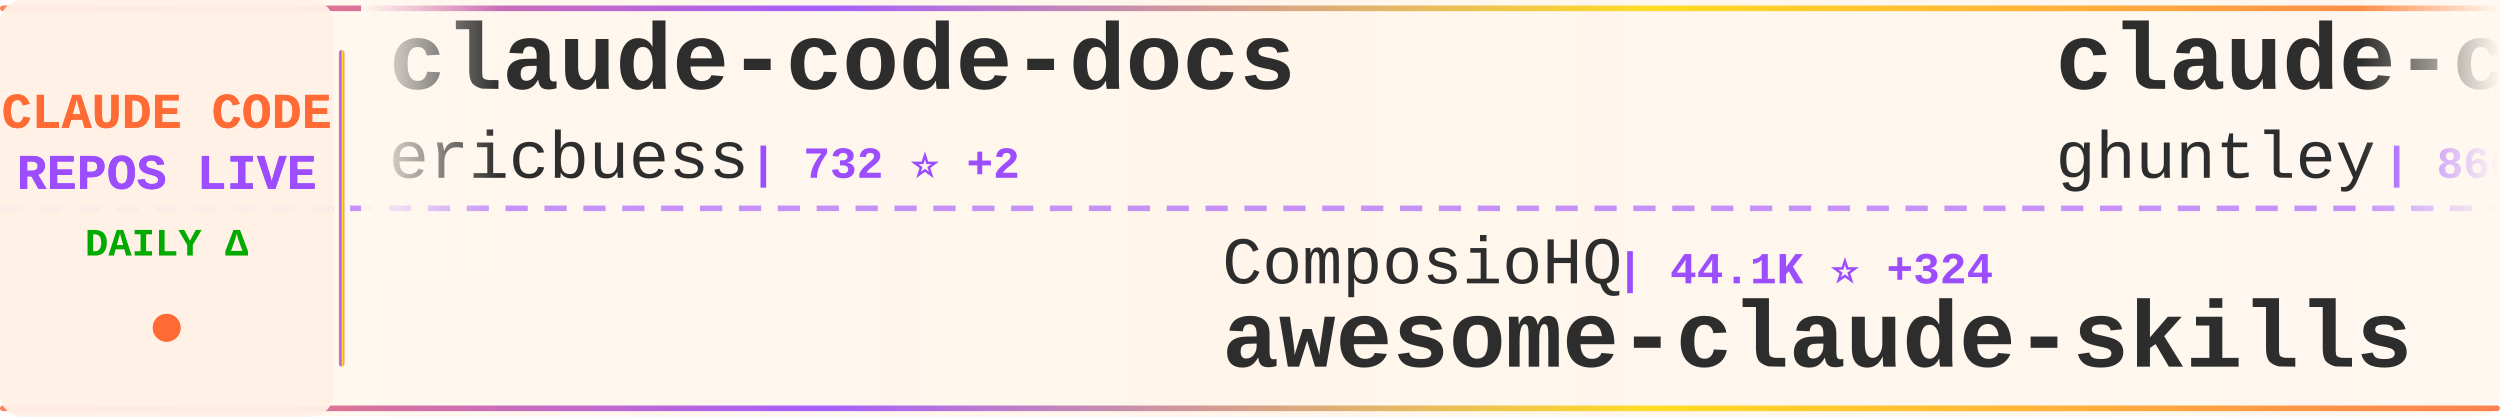
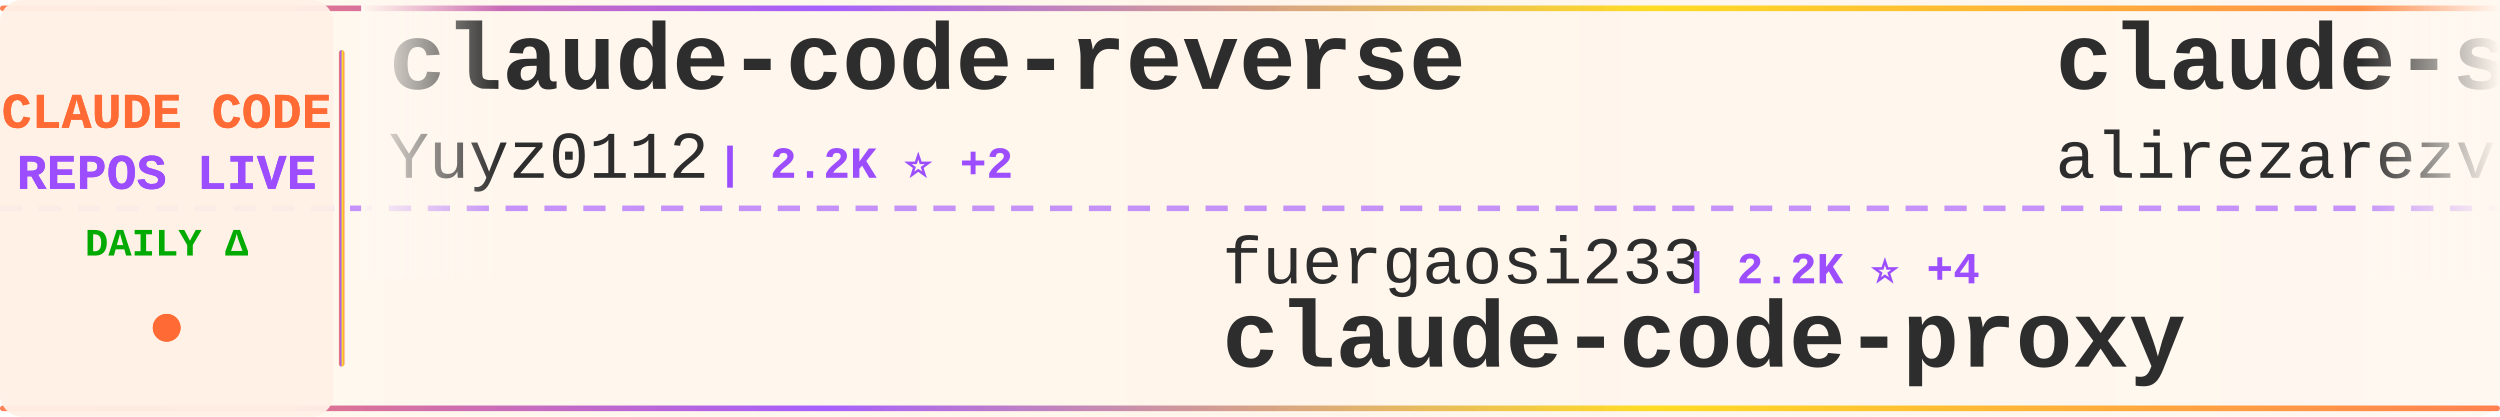
<svg xmlns="http://www.w3.org/2000/svg" width="900" height="150">
  <defs>
    <linearGradient id="tickerBg" x1="0%" y1="0%" x2="100%" y2="0%">
      <stop offset="0%" style="stop-color:#fff8f0;stop-opacity:0.98" />
      <stop offset="50%" style="stop-color:#fff5eb;stop-opacity:1" />
      <stop offset="100%" style="stop-color:#fff8f0;stop-opacity:0.98" />
    </linearGradient>
    <linearGradient id="borderGrad" x1="0%" y1="0%" x2="100%" y2="0%">
      <stop offset="0%" style="stop-color:#FF6B35;stop-opacity:0.85">
        <animate attributeName="stop-opacity" values="0.85;1;0.85" dur="2s" repeatCount="indefinite" />
      </stop>
      <stop offset="33%" style="stop-color:#9C4EFF;stop-opacity:0.9">
        <animate attributeName="stop-opacity" values="0.9;1;0.9" dur="2.2s" repeatCount="indefinite" />
      </stop>
      <stop offset="66%" style="stop-color:#FFD700;stop-opacity:0.85">
        <animate attributeName="stop-opacity" values="0.85;1;0.85" dur="1.8s" repeatCount="indefinite" />
      </stop>
      <stop offset="100%" style="stop-color:#FF6B35;stop-opacity:0.85">
        <animate attributeName="stop-opacity" values="0.85;1;0.85" dur="2s" repeatCount="indefinite" />
      </stop>
    </linearGradient>
    <filter id="textGlow">
      <feGaussianBlur stdDeviation="0.15" result="coloredBlur" />
      <feMerge>
        <feMergeNode in="coloredBlur" />
        <feMergeNode in="SourceGraphic" />
      </feMerge>
    </filter>
    <filter id="metricGlow">
      <feGaussianBlur stdDeviation="0.2" result="coloredBlur" />
      <feMerge>
        <feMergeNode in="coloredBlur" />
        <feMergeNode in="SourceGraphic" />
      </feMerge>
    </filter>
    <linearGradient id="leftFade" x1="0%" y1="0%" x2="100%" y2="0%">
      <stop offset="0%" style="stop-color:#fff8f0;stop-opacity:1" />
      <stop offset="100%" style="stop-color:#fff8f0;stop-opacity:0" />
    </linearGradient>
    <linearGradient id="rightFade" x1="0%" y1="0%" x2="100%" y2="0%">
      <stop offset="0%" style="stop-color:#fff8f0;stop-opacity:0" />
      <stop offset="100%" style="stop-color:#fff8f0;stop-opacity:1" />
    </linearGradient>
  </defs>
  <rect width="900" height="150" fill="url(#tickerBg)" rx="8" />
  <rect x="0" y="2" width="900" height="2" fill="url(#borderGrad)" rx="1" />
  <rect x="0" y="146" width="900" height="2" fill="url(#borderGrad)" rx="1" />
  <line x1="0" y1="75" x2="900" y2="75" stroke="#9C4EFF" stroke-width="2" stroke-dasharray="8 6" opacity="0.6" />
  <rect x="0" y="0" width="120" height="150" fill="#fff0e6" opacity="0.95" rx="8" />
  <text x="60" y="46" font-family="'Courier New', monospace" font-size="18" font-weight="bold" fill="#FF6B35" text-anchor="middle" filter="url(#textGlow)">
    CLAUDE CODE
  </text>
  <text x="60" y="68" font-family="'Courier New', monospace" font-size="18" font-weight="bold" fill="#9C4EFF" text-anchor="middle" filter="url(#textGlow)">
    REPOS LIVE
  </text>
  <text x="60" y="92" font-family="'Courier New', monospace" font-size="14" font-weight="bold" fill="#00aa00" text-anchor="middle">
    DAILY Δ
  </text>
  <circle cx="60" cy="118" r="5" fill="#FF6B35" filter="url(#metricGlow)">
    <animate attributeName="r" values="4;6;4" dur="1.5s" repeatCount="indefinite" />
    <animate attributeName="opacity" values="0.6;1;0.6" dur="1.5s" repeatCount="indefinite" />
  </circle>
  <rect x="122" y="18" width="2" height="114" fill="url(#borderGrad)" rx="1" />
  <clipPath id="tickerClip">
    <rect x="130" y="0" width="770" height="150" />
  </clipPath>
  <g clip-path="url(#tickerClip)">
    <g id="tickerItems">
      <animateTransform attributeName="transform" attributeType="XML" type="translate" from="0 0" to="-3000 0" dur="54s" repeatCount="indefinite" />
      <g transform="translate(0, 0)">
-         <text x="140" y="32" font-family="'Courier New', monospace" font-size="34" font-weight="bold" fill="#2d2d2d">claude-code-docs</text>
-         <text x="140" y="64" font-family="'Courier New', monospace" font-size="24" font-weight="normal" fill="#2d2d2d" opacity="1.0">ericbuess</text>
-         <text x="270" y="64" font-family="'Courier New', monospace" font-size="16" font-weight="bold" fill="#9C4EFF"> | 732 ⭐ +2</text>
+         <text x="140" y="32" font-family="'Courier New', monospace" font-size="34" font-weight="bold" fill="#2d2d2d">claude-code-reverse</text>
+         <text x="140" y="64" font-family="'Courier New', monospace" font-size="24" font-weight="normal" fill="#2d2d2d" opacity="1.0">Yuyz0112</text>
+         <text x="258" y="64" font-family="'Courier New', monospace" font-size="16" font-weight="bold" fill="#9C4EFF"> | 2.2K ⭐ +2</text>
      </g>
      <g transform="translate(300, 0)">
-         <text x="140" y="102" font-family="'Courier New', monospace" font-size="24" font-weight="normal" fill="#2d2d2d" opacity="1.0">ComposioHQ</text>
-         <text x="282" y="102" font-family="'Courier New', monospace" font-size="16" font-weight="bold" fill="#9C4EFF"> | 44.1K ⭐ +324</text>
-         <text x="140" y="132" font-family="'Courier New', monospace" font-size="34" font-weight="bold" fill="#2d2d2d">awesome-claude-skills</text>
+         <text x="140" y="102" font-family="'Courier New', monospace" font-size="24" font-weight="normal" fill="#2d2d2d" opacity="1.0">fuergaosi233</text>
+         <text x="306" y="102" font-family="'Courier New', monospace" font-size="16" font-weight="bold" fill="#9C4EFF"> | 2.2K ⭐ +4</text>
+         <text x="140" y="132" font-family="'Courier New', monospace" font-size="34" font-weight="bold" fill="#2d2d2d">claude-code-proxy</text>
      </g>
      <g transform="translate(600, 0)">
-         <text x="140" y="32" font-family="'Courier New', monospace" font-size="34" font-weight="bold" fill="#2d2d2d">claude-code-source-code-...</text>
-         <text x="140" y="64" font-family="'Courier New', monospace" font-size="24" font-weight="normal" fill="#2d2d2d" opacity="1.0">ghuntley</text>
-         <text x="258" y="64" font-family="'Courier New', monospace" font-size="16" font-weight="bold" fill="#9C4EFF"> | 860 ⭐</text>
+         <text x="140" y="32" font-family="'Courier New', monospace" font-size="34" font-weight="bold" fill="#2d2d2d">claude-skills</text>
+         <text x="140" y="64" font-family="'Courier New', monospace" font-size="24" font-weight="normal" fill="#2d2d2d" opacity="1.0">alirezarezvani</text>
+         <text x="330" y="64" font-family="'Courier New', monospace" font-size="16" font-weight="bold" fill="#9C4EFF"> | 5.2K ⭐ +196</text>
      </g>
      <g transform="translate(900, 0)">
-         <text x="140" y="102" font-family="'Courier New', monospace" font-size="24" font-weight="normal" fill="#2d2d2d" opacity="1.0">snarktank</text>
-         <text x="270" y="102" font-family="'Courier New', monospace" font-size="16" font-weight="bold" fill="#9C4EFF"> | 12.9K ⭐ +55</text>
-         <text x="140" y="132" font-family="'Courier New', monospace" font-size="34" font-weight="bold" fill="#2d2d2d">ralph</text>
+         <text x="140" y="102" font-family="'Courier New', monospace" font-size="24" font-weight="normal" fill="#2d2d2d" opacity="1.0">PleasePrompto</text>
+         <text x="318" y="102" font-family="'Courier New', monospace" font-size="16" font-weight="bold" fill="#9C4EFF"> | 4.5K ⭐ +42</text>
+         <text x="140" y="132" font-family="'Courier New', monospace" font-size="34" font-weight="bold" fill="#2d2d2d">notebooklm-skill</text>
      </g>
      <g transform="translate(1200, 0)">
-         <text x="140" y="32" font-family="'Courier New', monospace" font-size="34" font-weight="bold" fill="#2d2d2d">claude-code-tresor</text>
-         <text x="140" y="64" font-family="'Courier New', monospace" font-size="24" font-weight="normal" fill="#2d2d2d" opacity="1.0">alirezarezvani</text>
-         <text x="330" y="64" font-family="'Courier New', monospace" font-size="16" font-weight="bold" fill="#9C4EFF"> | 617 ⭐ +7</text>
+         <text x="140" y="32" font-family="'Courier New', monospace" font-size="34" font-weight="bold" fill="#2d2d2d">planning-with-files</text>
+         <text x="140" y="64" font-family="'Courier New', monospace" font-size="24" font-weight="normal" fill="#2d2d2d" opacity="1.0">OthmanAdi</text>
+         <text x="270" y="64" font-family="'Courier New', monospace" font-size="16" font-weight="bold" fill="#9C4EFF"> | 16.1K ⭐ +75</text>
      </g>
      <g transform="translate(1500, 0)">
-         <text x="140" y="102" font-family="'Courier New', monospace" font-size="24" font-weight="normal" fill="#2d2d2d" opacity="1.0">anthropics</text>
-         <text x="282" y="102" font-family="'Courier New', monospace" font-size="16" font-weight="bold" fill="#9C4EFF"> | 3.8K ⭐ +14</text>
-         <text x="140" y="132" font-family="'Courier New', monospace" font-size="34" font-weight="bold" fill="#2d2d2d">claude-code-security-rev...</text>
+         <text x="140" y="102" font-family="'Courier New', monospace" font-size="24" font-weight="normal" fill="#2d2d2d" opacity="1.0">disler</text>
+         <text x="234" y="102" font-family="'Courier New', monospace" font-size="16" font-weight="bold" fill="#9C4EFF"> | 3.3K ⭐ +1</text>
+         <text x="140" y="132" font-family="'Courier New', monospace" font-size="34" font-weight="bold" fill="#2d2d2d">claude-code-hooks-master...</text>
      </g>
      <g transform="translate(1800, 0)">
-         <text x="140" y="32" font-family="'Courier New', monospace" font-size="34" font-weight="bold" fill="#2d2d2d">claude-code-guide</text>
-         <text x="140" y="64" font-family="'Courier New', monospace" font-size="24" font-weight="normal" fill="#2d2d2d" opacity="1.0">zebbern</text>
-         <text x="246" y="64" font-family="'Courier New', monospace" font-size="16" font-weight="bold" fill="#9C4EFF"> | 3.6K ⭐ +12</text>
+         <text x="140" y="32" font-family="'Courier New', monospace" font-size="34" font-weight="bold" fill="#2d2d2d">claude-coder</text>
+         <text x="140" y="64" font-family="'Courier New', monospace" font-size="24" font-weight="normal" fill="#2d2d2d" opacity="1.0">kodu-ai</text>
+         <text x="246" y="64" font-family="'Courier New', monospace" font-size="16" font-weight="bold" fill="#9C4EFF"> | 5.3K ⭐ +1</text>
      </g>
      <g transform="translate(2100, 0)">
-         <text x="140" y="102" font-family="'Courier New', monospace" font-size="24" font-weight="normal" fill="#2d2d2d" opacity="1.0">FlorianBruniaux</text>
-         <text x="342" y="102" font-family="'Courier New', monospace" font-size="16" font-weight="bold" fill="#9C4EFF"> | 1.5K ⭐ +78</text>
-         <text x="140" y="132" font-family="'Courier New', monospace" font-size="34" font-weight="bold" fill="#2d2d2d">claude-code-ultimate-gui...</text>
+         <text x="140" y="102" font-family="'Courier New', monospace" font-size="24" font-weight="normal" fill="#2d2d2d" opacity="1.0">lyconear</text>
+         <text x="258" y="102" font-family="'Courier New', monospace" font-size="16" font-weight="bold" fill="#9C4EFF"> | 4 ⭐</text>
+         <text x="140" y="132" font-family="'Courier New', monospace" font-size="34" font-weight="bold" fill="#2d2d2d">Claude-Code</text>
      </g>
      <g transform="translate(2400, 0)">
-         <text x="140" y="32" font-family="'Courier New', monospace" font-size="34" font-weight="bold" fill="#2d2d2d">happy</text>
-         <text x="140" y="64" font-family="'Courier New', monospace" font-size="24" font-weight="normal" fill="#2d2d2d" opacity="1.0">slopus</text>
-         <text x="234" y="64" font-family="'Courier New', monospace" font-size="16" font-weight="bold" fill="#9C4EFF"> | 15.2K ⭐ +77</text>
+         <text x="140" y="32" font-family="'Courier New', monospace" font-size="34" font-weight="bold" fill="#2d2d2d">CLIProxyAPI</text>
+         <text x="140" y="64" font-family="'Courier New', monospace" font-size="24" font-weight="normal" fill="#2d2d2d" opacity="1.0">router-for-me</text>
+         <text x="318" y="64" font-family="'Courier New', monospace" font-size="16" font-weight="bold" fill="#9C4EFF"> | 16.5K ⭐ +249</text>
      </g>
      <g transform="translate(2700, 0)">
-         <text x="140" y="102" font-family="'Courier New', monospace" font-size="24" font-weight="normal" fill="#2d2d2d" opacity="1.0">pchalasani</text>
-         <text x="282" y="102" font-family="'Courier New', monospace" font-size="16" font-weight="bold" fill="#9C4EFF"> | 1.6K ⭐</text>
-         <text x="140" y="132" font-family="'Courier New', monospace" font-size="34" font-weight="bold" fill="#2d2d2d">claude-code-tools</text>
+         <text x="140" y="102" font-family="'Courier New', monospace" font-size="24" font-weight="normal" fill="#2d2d2d" opacity="1.0">d-kimuson</text>
+         <text x="270" y="102" font-family="'Courier New', monospace" font-size="16" font-weight="bold" fill="#9C4EFF"> | 969 ⭐ +4</text>
+         <text x="140" y="132" font-family="'Courier New', monospace" font-size="34" font-weight="bold" fill="#2d2d2d">claude-code-viewer</text>
      </g>
      <g transform="translate(3000, 0)">
-         <text x="140" y="32" font-family="'Courier New', monospace" font-size="34" font-weight="bold" fill="#2d2d2d">claude-code-docs</text>
-         <text x="140" y="64" font-family="'Courier New', monospace" font-size="24" font-weight="normal" fill="#2d2d2d" opacity="1.0">ericbuess</text>
-         <text x="270" y="64" font-family="'Courier New', monospace" font-size="16" font-weight="bold" fill="#9C4EFF"> | 732 ⭐ +2</text>
+         <text x="140" y="32" font-family="'Courier New', monospace" font-size="34" font-weight="bold" fill="#2d2d2d">claude-code-reverse</text>
+         <text x="140" y="64" font-family="'Courier New', monospace" font-size="24" font-weight="normal" fill="#2d2d2d" opacity="1.0">Yuyz0112</text>
+         <text x="258" y="64" font-family="'Courier New', monospace" font-size="16" font-weight="bold" fill="#9C4EFF"> | 2.2K ⭐ +2</text>
      </g>
      <g transform="translate(3300, 0)">
-         <text x="140" y="102" font-family="'Courier New', monospace" font-size="24" font-weight="normal" fill="#2d2d2d" opacity="1.0">ComposioHQ</text>
-         <text x="282" y="102" font-family="'Courier New', monospace" font-size="16" font-weight="bold" fill="#9C4EFF"> | 44.1K ⭐ +324</text>
-         <text x="140" y="132" font-family="'Courier New', monospace" font-size="34" font-weight="bold" fill="#2d2d2d">awesome-claude-skills</text>
+         <text x="140" y="102" font-family="'Courier New', monospace" font-size="24" font-weight="normal" fill="#2d2d2d" opacity="1.0">fuergaosi233</text>
+         <text x="306" y="102" font-family="'Courier New', monospace" font-size="16" font-weight="bold" fill="#9C4EFF"> | 2.2K ⭐ +4</text>
+         <text x="140" y="132" font-family="'Courier New', monospace" font-size="34" font-weight="bold" fill="#2d2d2d">claude-code-proxy</text>
      </g>
      <g transform="translate(3600, 0)">
-         <text x="140" y="32" font-family="'Courier New', monospace" font-size="34" font-weight="bold" fill="#2d2d2d">claude-code-source-code-...</text>
-         <text x="140" y="64" font-family="'Courier New', monospace" font-size="24" font-weight="normal" fill="#2d2d2d" opacity="1.0">ghuntley</text>
-         <text x="258" y="64" font-family="'Courier New', monospace" font-size="16" font-weight="bold" fill="#9C4EFF"> | 860 ⭐</text>
+         <text x="140" y="32" font-family="'Courier New', monospace" font-size="34" font-weight="bold" fill="#2d2d2d">claude-skills</text>
+         <text x="140" y="64" font-family="'Courier New', monospace" font-size="24" font-weight="normal" fill="#2d2d2d" opacity="1.0">alirezarezvani</text>
+         <text x="330" y="64" font-family="'Courier New', monospace" font-size="16" font-weight="bold" fill="#9C4EFF"> | 5.2K ⭐ +196</text>
      </g>
      <g transform="translate(3900, 0)">
-         <text x="140" y="102" font-family="'Courier New', monospace" font-size="24" font-weight="normal" fill="#2d2d2d" opacity="1.0">snarktank</text>
-         <text x="270" y="102" font-family="'Courier New', monospace" font-size="16" font-weight="bold" fill="#9C4EFF"> | 12.9K ⭐ +55</text>
-         <text x="140" y="132" font-family="'Courier New', monospace" font-size="34" font-weight="bold" fill="#2d2d2d">ralph</text>
+         <text x="140" y="102" font-family="'Courier New', monospace" font-size="24" font-weight="normal" fill="#2d2d2d" opacity="1.0">PleasePrompto</text>
+         <text x="318" y="102" font-family="'Courier New', monospace" font-size="16" font-weight="bold" fill="#9C4EFF"> | 4.5K ⭐ +42</text>
+         <text x="140" y="132" font-family="'Courier New', monospace" font-size="34" font-weight="bold" fill="#2d2d2d">notebooklm-skill</text>
      </g>
    </g>
  </g>
  <rect x="130" y="0" width="50" height="100" fill="url(#leftFade)" />
  <rect x="850" y="0" width="50" height="100" fill="url(#rightFade)" />
</svg>
